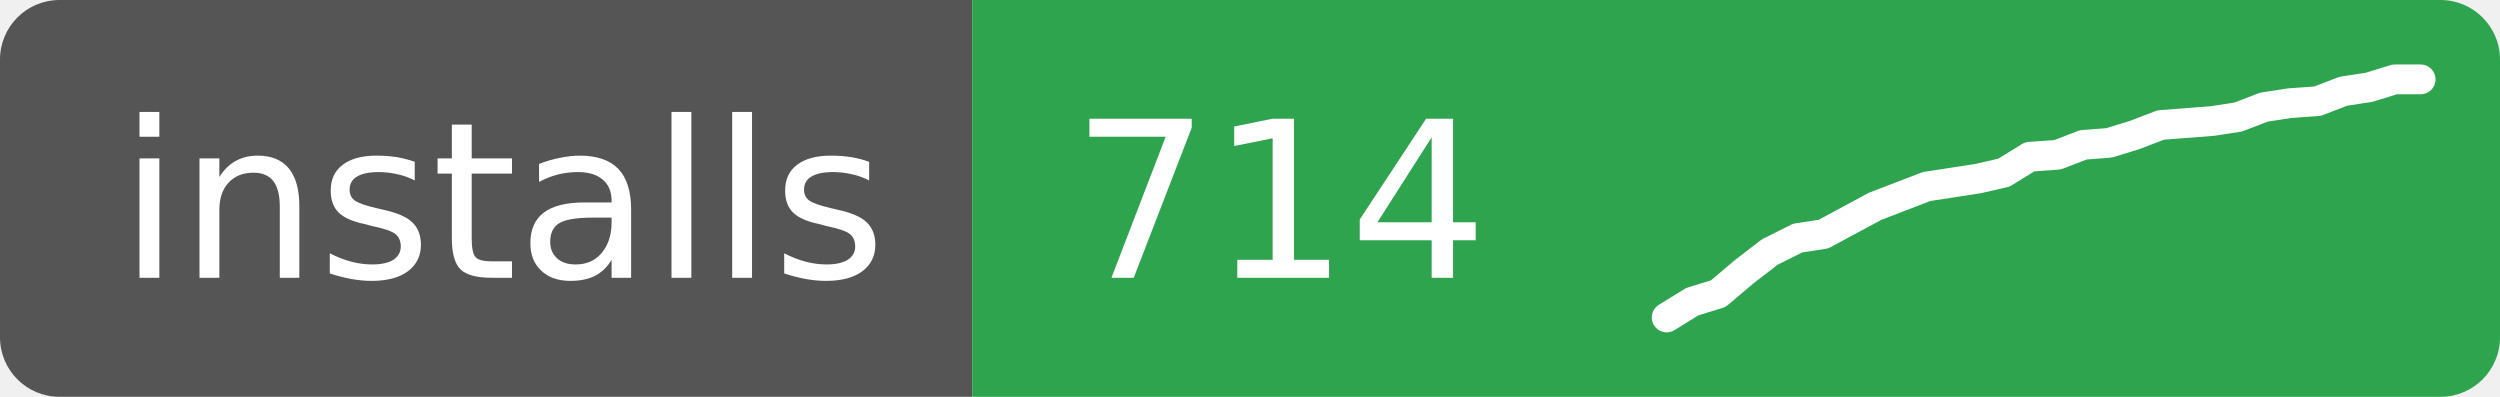
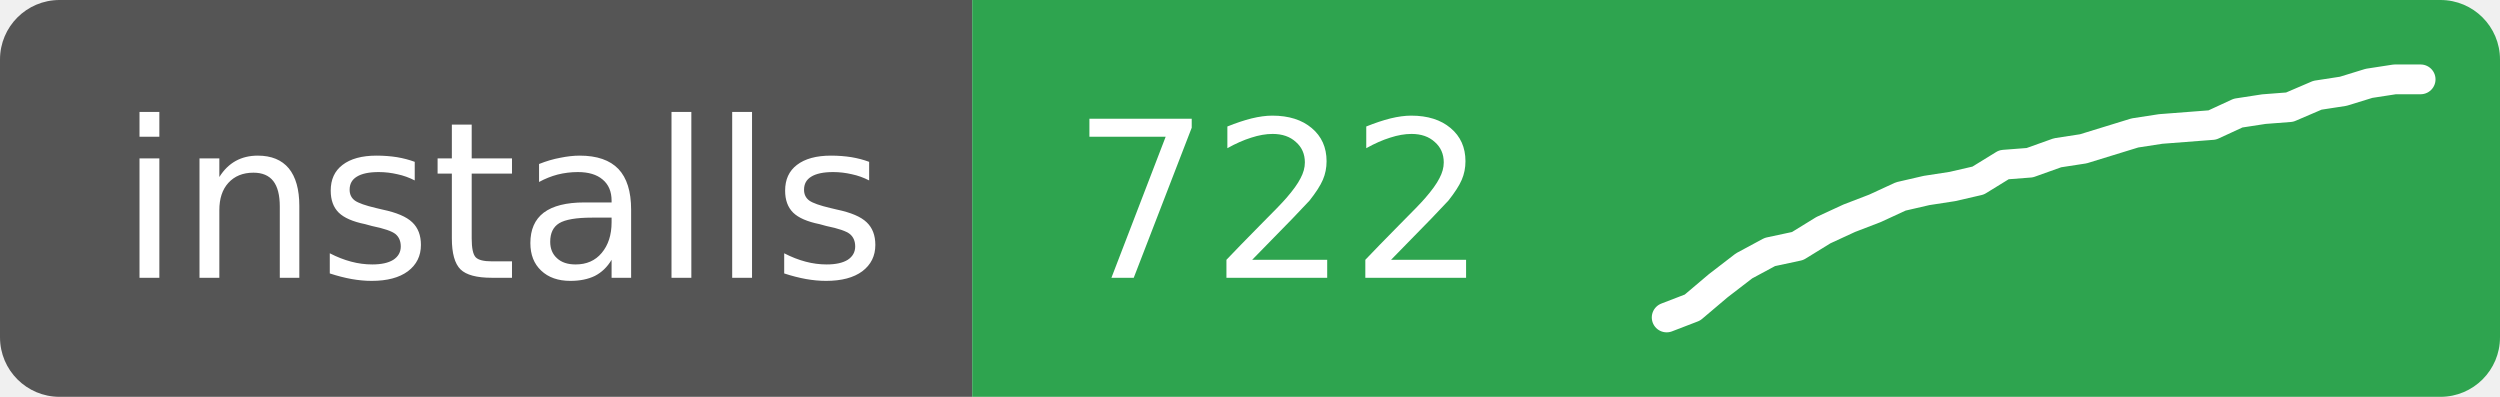
- <svg xmlns="http://www.w3.org/2000/svg" width="126" height="20" role="img" aria-label="installs: 714">
+ <svg xmlns="http://www.w3.org/2000/svg" width="126" height="20" role="img" aria-label="installs: 722">
  <clipPath id="r">
    <rect width="126" height="20" rx="3" />
  </clipPath>
  <g clip-path="url(#r)">
    <rect width="49" height="20" fill="#555" />
    <rect x="49" width="77" height="20" fill="#2ea44f" />
  </g>
  <g fill="#fff" font-family="Verdana,Geneva,DejaVu Sans,sans-serif" font-size="11">
    <text x="6" y="14">installs</text>
-     <text x="54" y="14">714</text>
+     <text x="54" y="14">722</text>
  </g>
-   <polyline points="84.0,16.0 85.3,15.2 86.6,14.8 87.9,13.7 89.2,12.7 90.6,12.0 91.9,11.8 93.2,11.1 94.5,10.4 95.8,9.9 97.1,9.4 98.4,9.2 99.7,9.0 101.0,8.7 102.3,7.9 103.7,7.8 105.0,7.3 106.3,7.2 107.6,6.8 108.9,6.3 110.2,6.2 111.5,6.1 112.8,5.9 114.1,5.4 115.4,5.2 116.8,5.1 118.1,4.6 119.4,4.4 120.7,4.0 122.0,4.0" fill="none" stroke="#fff" stroke-width="1.5" stroke-linejoin="round" stroke-linecap="round" />
+   <polyline points="84.0,16.0 85.3,15.5 86.6,14.4 87.9,13.4 89.2,12.7 90.6,12.4 91.9,11.6 93.2,11.0 94.5,10.5 95.8,9.9 97.1,9.6 98.4,9.4 99.7,9.1 101.0,8.3 102.3,8.2 103.7,7.7 105.0,7.5 106.3,7.1 107.6,6.7 108.9,6.5 110.2,6.4 111.5,6.3 112.8,5.7 114.1,5.5 115.4,5.4 116.8,4.8 118.1,4.6 119.4,4.2 120.7,4.0 122.0,4.0" fill="none" stroke="#fff" stroke-width="1.5" stroke-linejoin="round" stroke-linecap="round" />
</svg>
